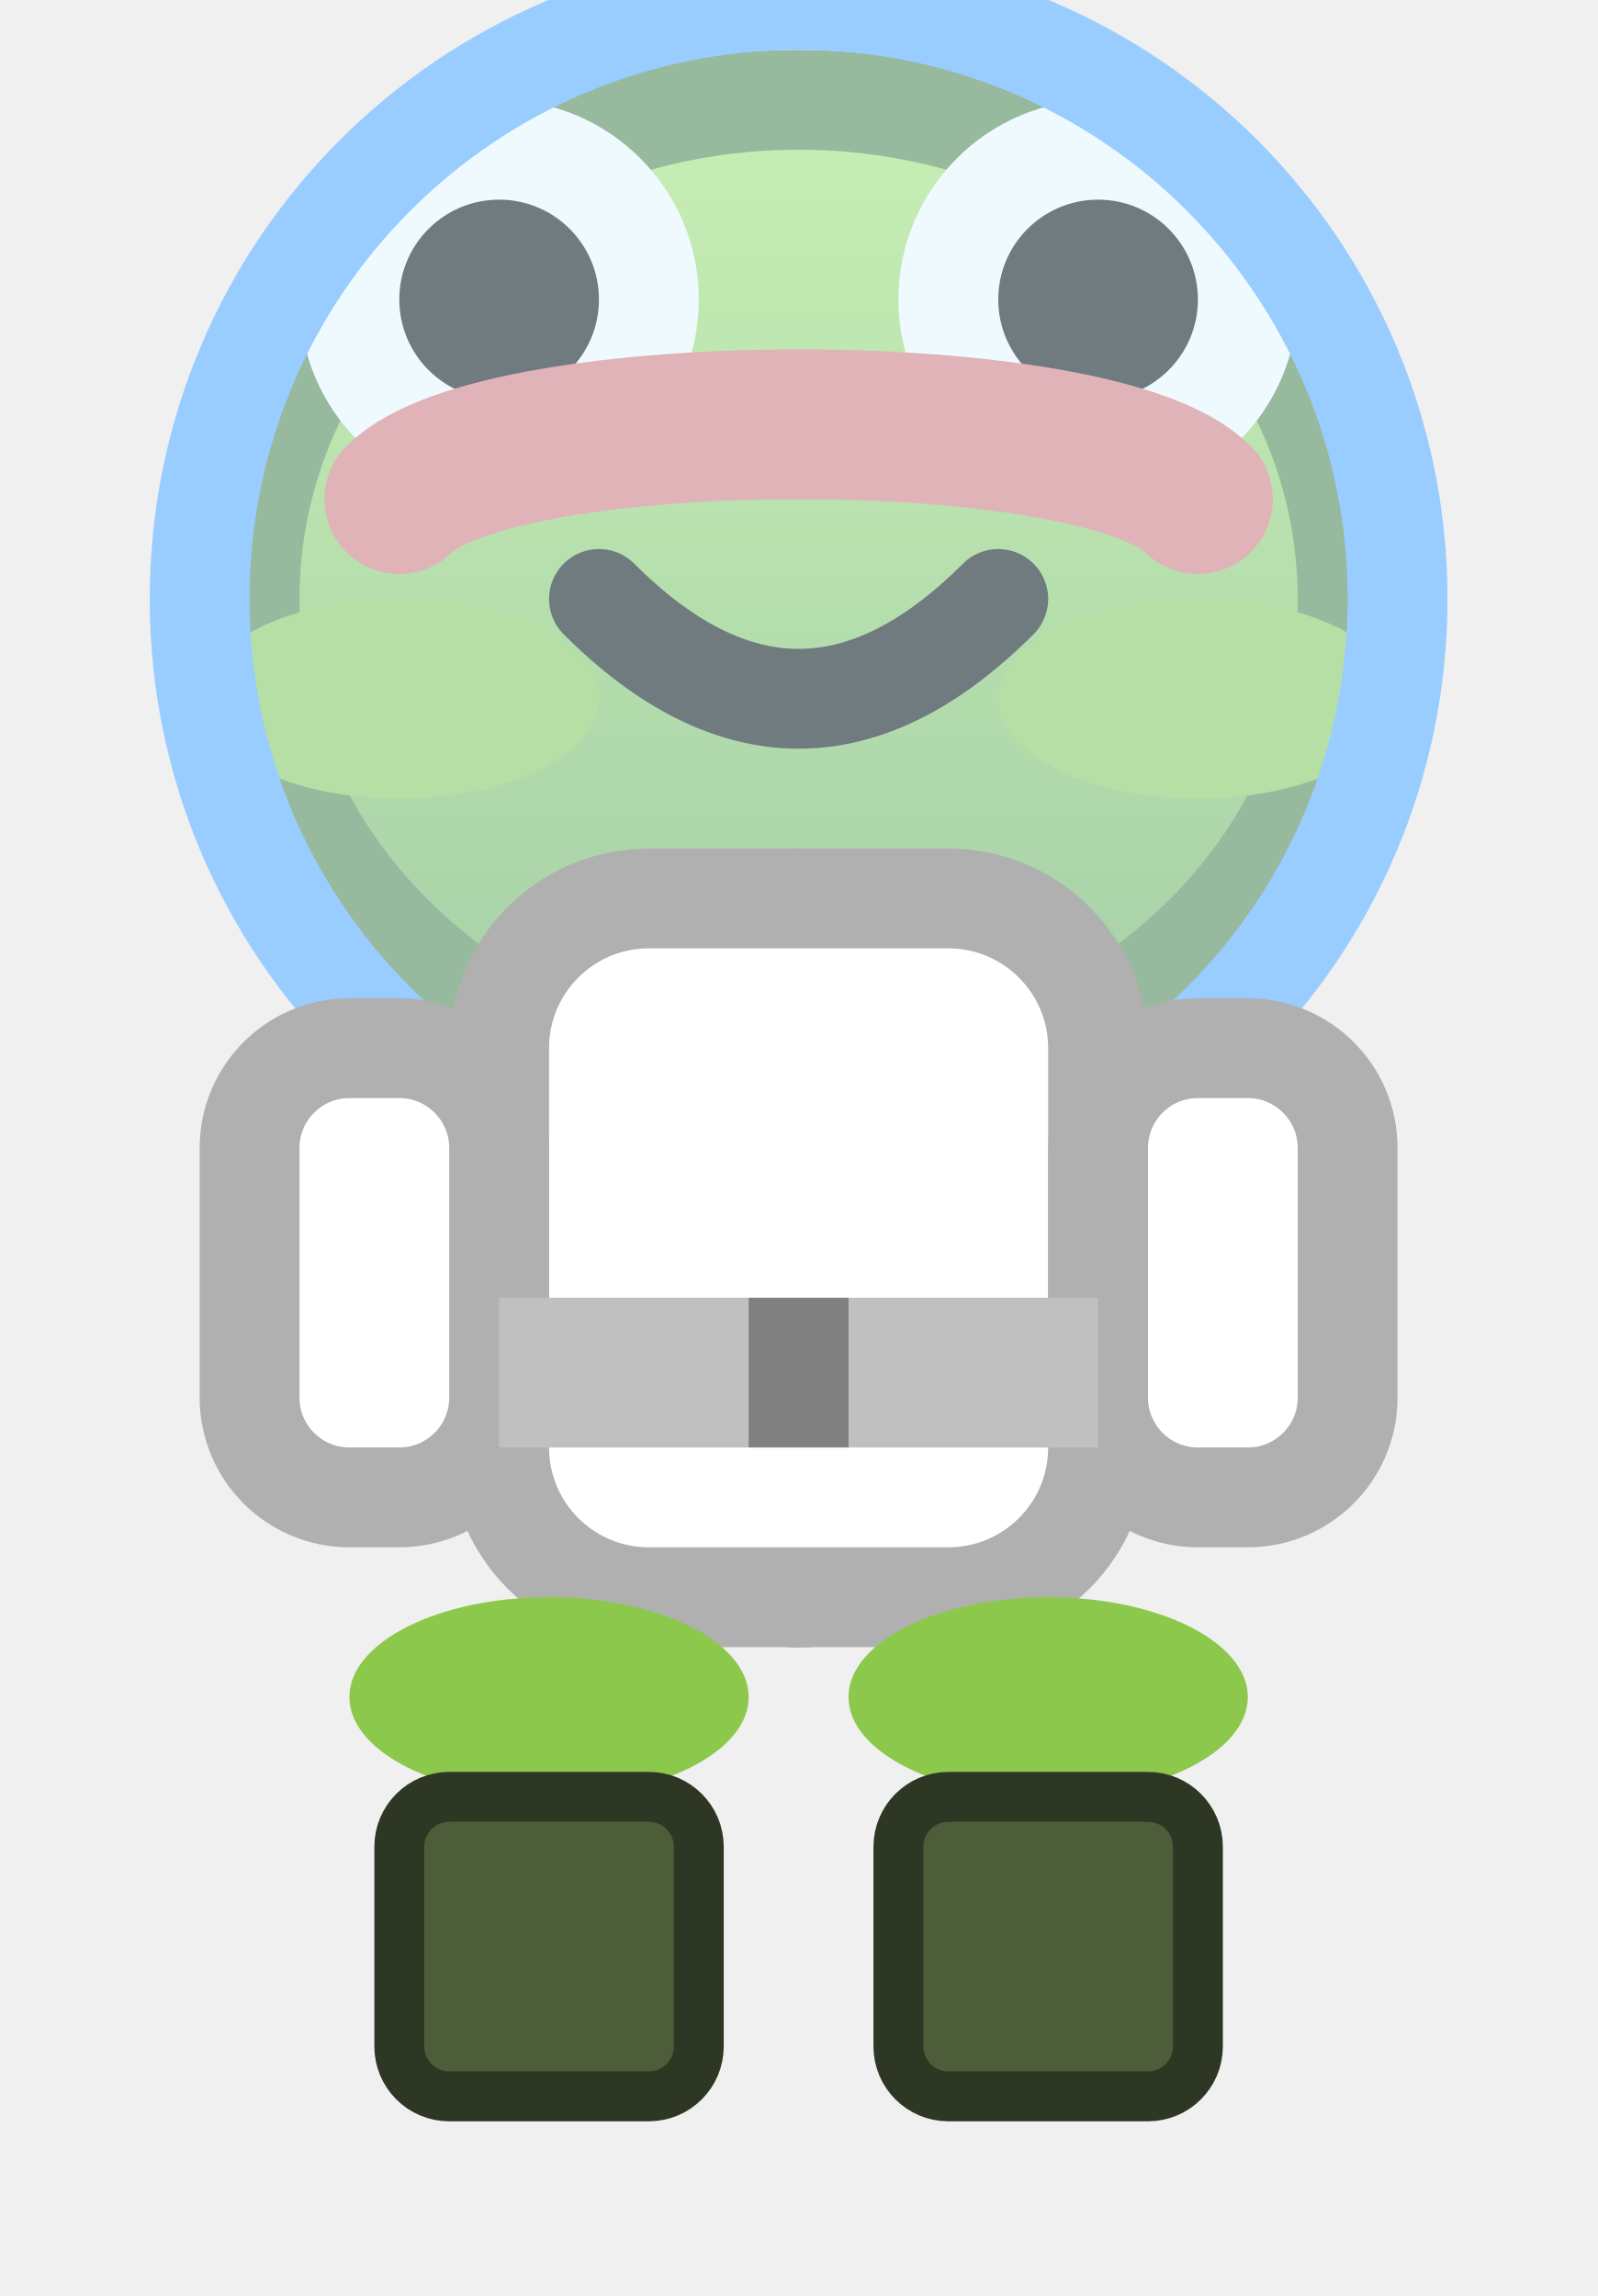
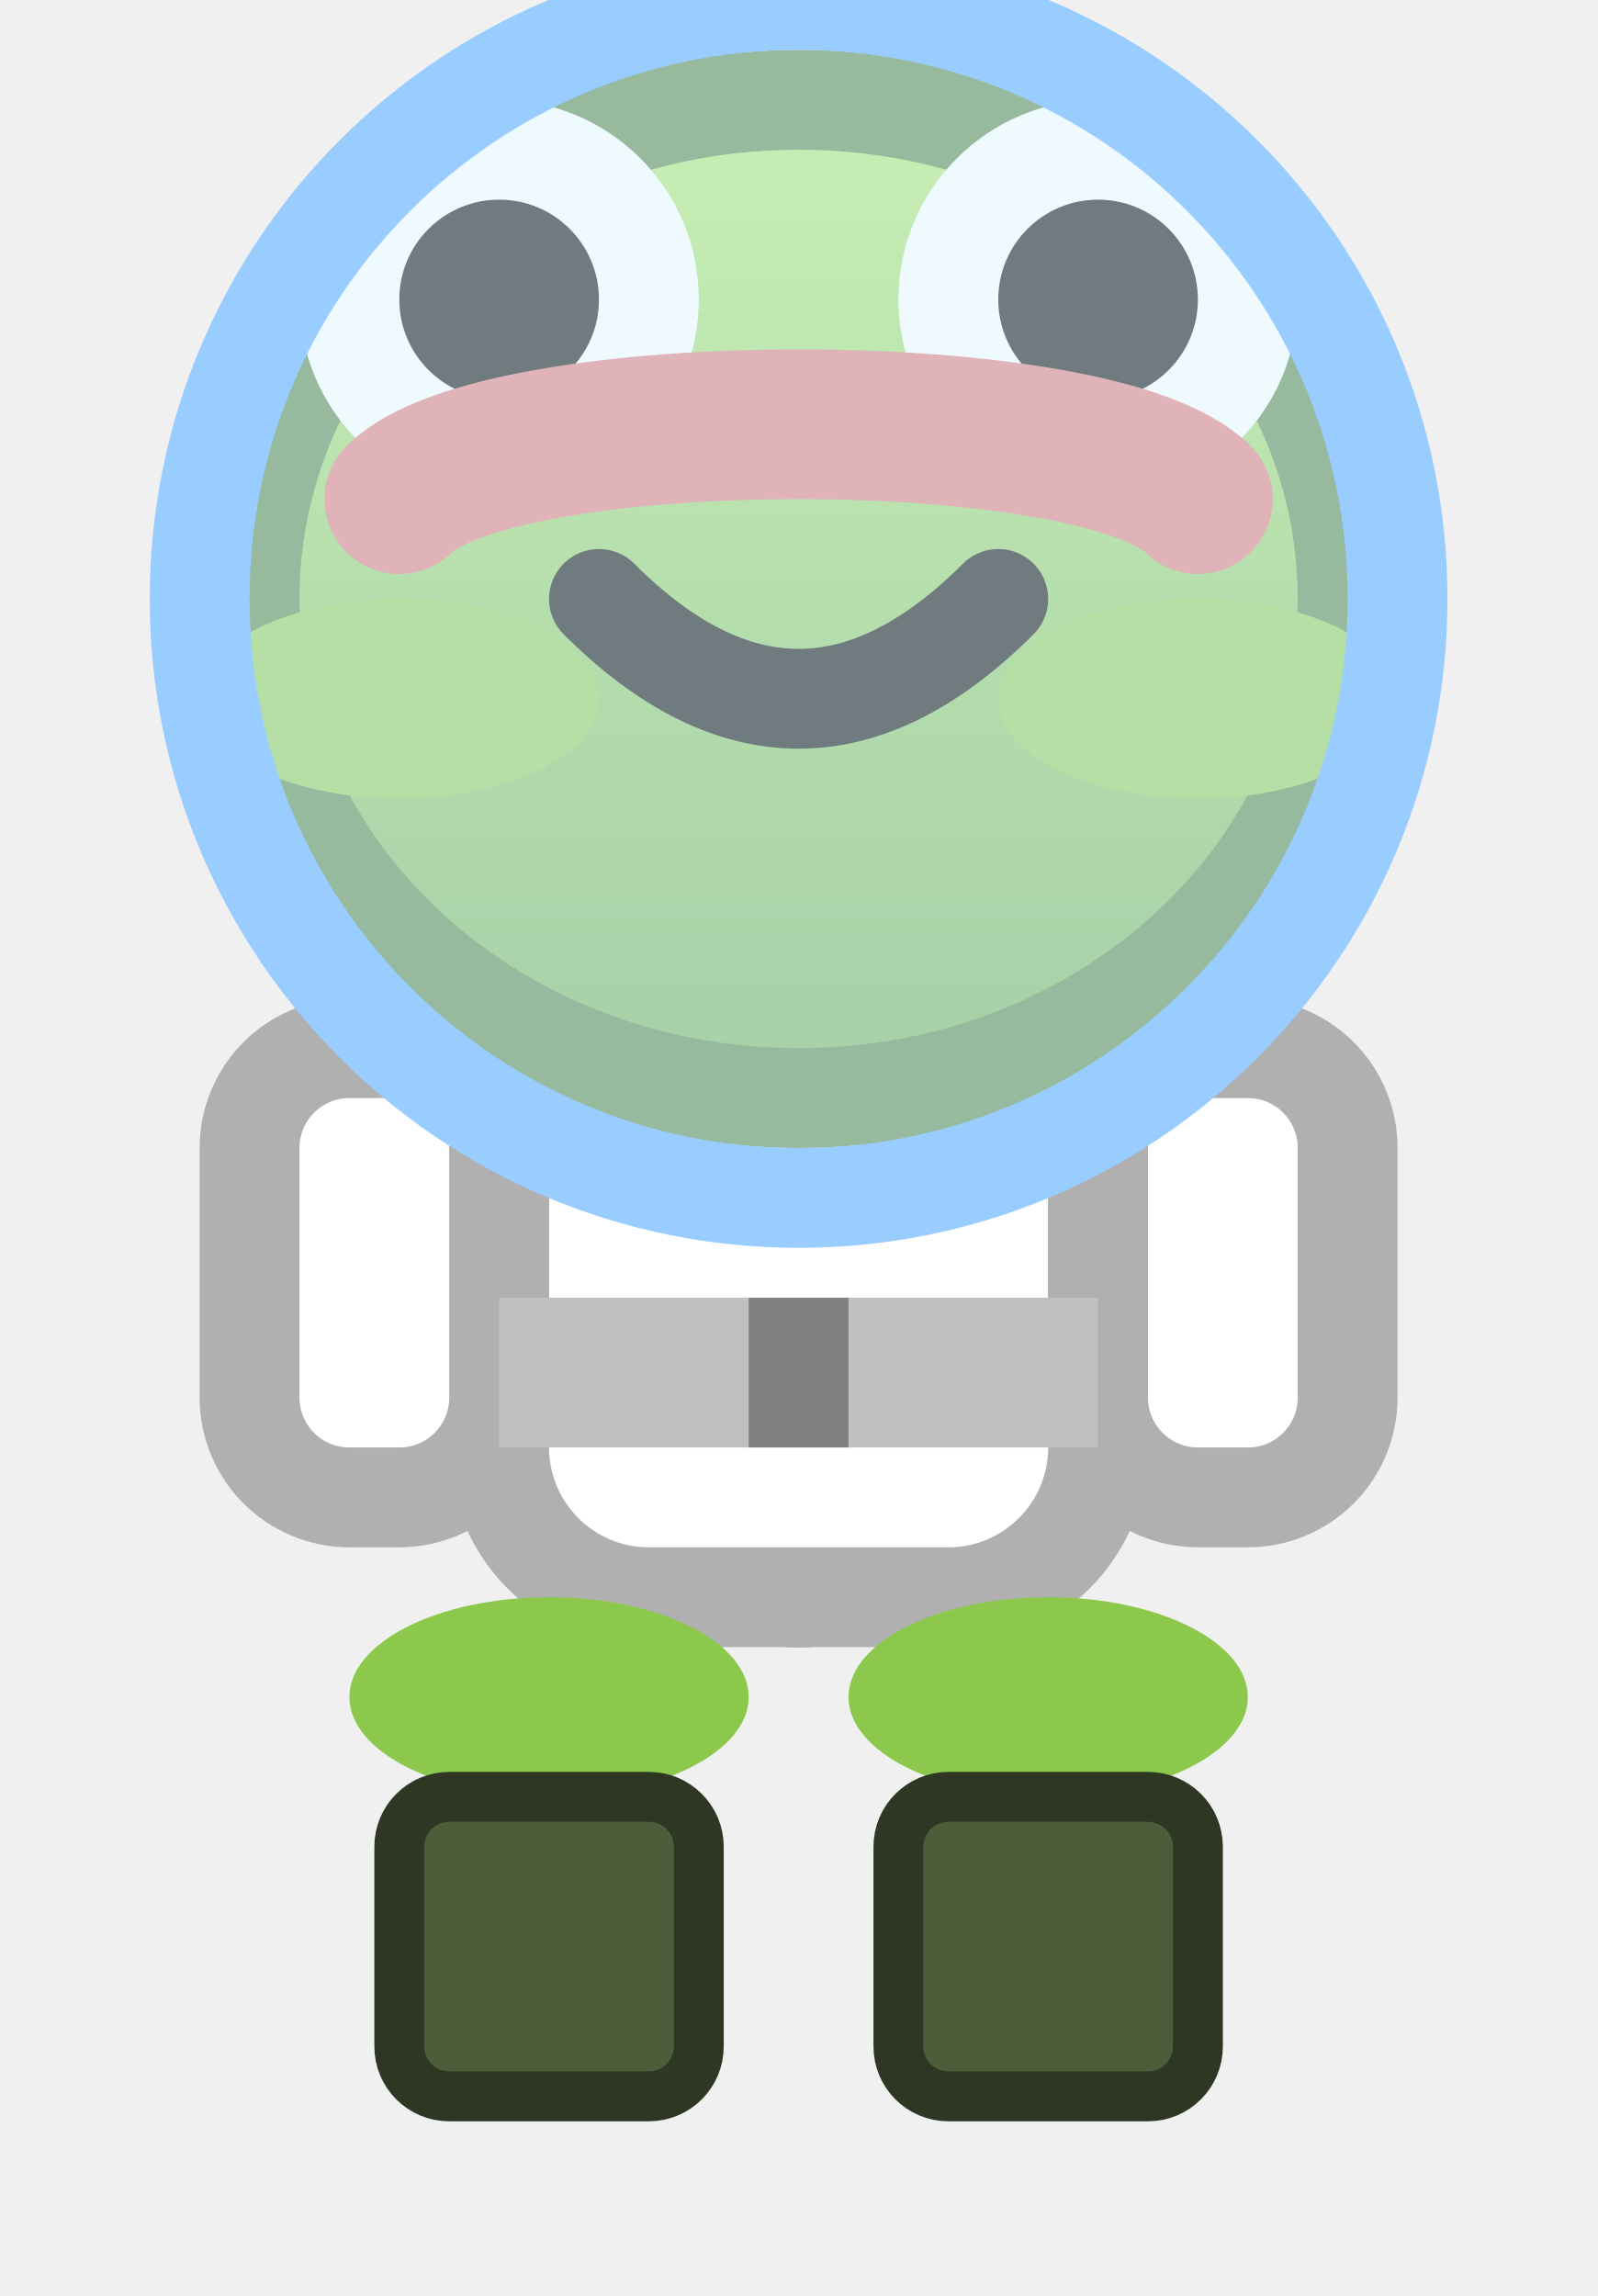
<svg xmlns="http://www.w3.org/2000/svg" width="32" height="46">
  <defs>
    <linearGradient id="frogBody" x1="0" y1="0" x2="0" y2="1">
      <stop offset="0%" stop-color="#aee868" />
      <stop offset="100%" stop-color="#6aa84f" />
    </linearGradient>
  </defs>
+   <ellipse cx="16" cy="25" rx="6" ry="7" fill="url(#frogBody)" stroke="#4e7c3a" stroke-width="2" />
+   <rect x="10" y="18" width="12" height="14" rx="3" fill="#ffffff" stroke="#b0b0b0" stroke-width="2" />
+   <rect x="5" y="21" width="5" height="9" rx="2" fill="#ffffff" stroke="#b0b0b0" stroke-width="2" />
+   <rect x="22" y="21" width="5" height="9" rx="2" fill="#ffffff" stroke="#b0b0b0" stroke-width="2" />
+   <rect x="10" y="26" width="12" height="3" fill="#c0c0c0" />
+   <rect x="15" y="26" width="2" height="3" fill="#808080" />
+   <ellipse cx="11" cy="34" rx="4" ry="2" fill="#8cc84b" />
+   <ellipse cx="21" cy="34" rx="4" ry="2" fill="#8cc84b" />
+   <rect x="8" y="36" width="6" height="6" rx="1" fill="#4e5d39" stroke="#2d3724" stroke-width="1" />
+   <rect x="18" y="36" width="6" height="6" rx="1" fill="#4e5d39" stroke="#2d3724" stroke-width="1" />
  <ellipse cx="16" cy="12" rx="11" ry="10" fill="url(#frogBody)" stroke="#4e7c3a" stroke-width="2" />
  <ellipse cx="8" cy="14" rx="4" ry="2" fill="#8cc84b" />
  <ellipse cx="24" cy="14" rx="4" ry="2" fill="#8cc84b" />
  <circle cx="10" cy="6" r="4" fill="#ffffff" />
  <circle cx="22" cy="6" r="4" fill="#ffffff" />
  <circle cx="10" cy="6" r="2" fill="#000000" />
  <circle cx="22" cy="6" r="2" fill="#000000" />
  <path d="M12 12 Q16 16 20 12" stroke="#000000" stroke-width="2" fill="none" stroke-linecap="round" />
  <path d="M8 10 C10 8, 22 8, 24 10" stroke="#e07070" stroke-width="3" fill="none" stroke-linecap="round" />
  <circle cx="16" cy="12" r="12" fill="#e0f7ff" fill-opacity="0.5" stroke="#99ccff" stroke-width="2" />
-   <ellipse cx="16" cy="25" rx="6" ry="7" fill="url(#frogBody)" stroke="#4e7c3a" stroke-width="2" />
-   <rect x="10" y="18" width="12" height="14" rx="3" fill="#ffffff" stroke="#b0b0b0" stroke-width="2" />
-   <rect x="5" y="21" width="5" height="9" rx="2" fill="#ffffff" stroke="#b0b0b0" stroke-width="2" />
-   <rect x="22" y="21" width="5" height="9" rx="2" fill="#ffffff" stroke="#b0b0b0" stroke-width="2" />
-   <rect x="10" y="26" width="12" height="3" fill="#c0c0c0" />
-   <rect x="15" y="26" width="2" height="3" fill="#808080" />
-   <ellipse cx="11" cy="34" rx="4" ry="2" fill="#8cc84b" />
-   <ellipse cx="21" cy="34" rx="4" ry="2" fill="#8cc84b" />
-   <rect x="8" y="36" width="6" height="6" rx="1" fill="#4e5d39" stroke="#2d3724" stroke-width="1" />
-   <rect x="18" y="36" width="6" height="6" rx="1" fill="#4e5d39" stroke="#2d3724" stroke-width="1" />
</svg>
